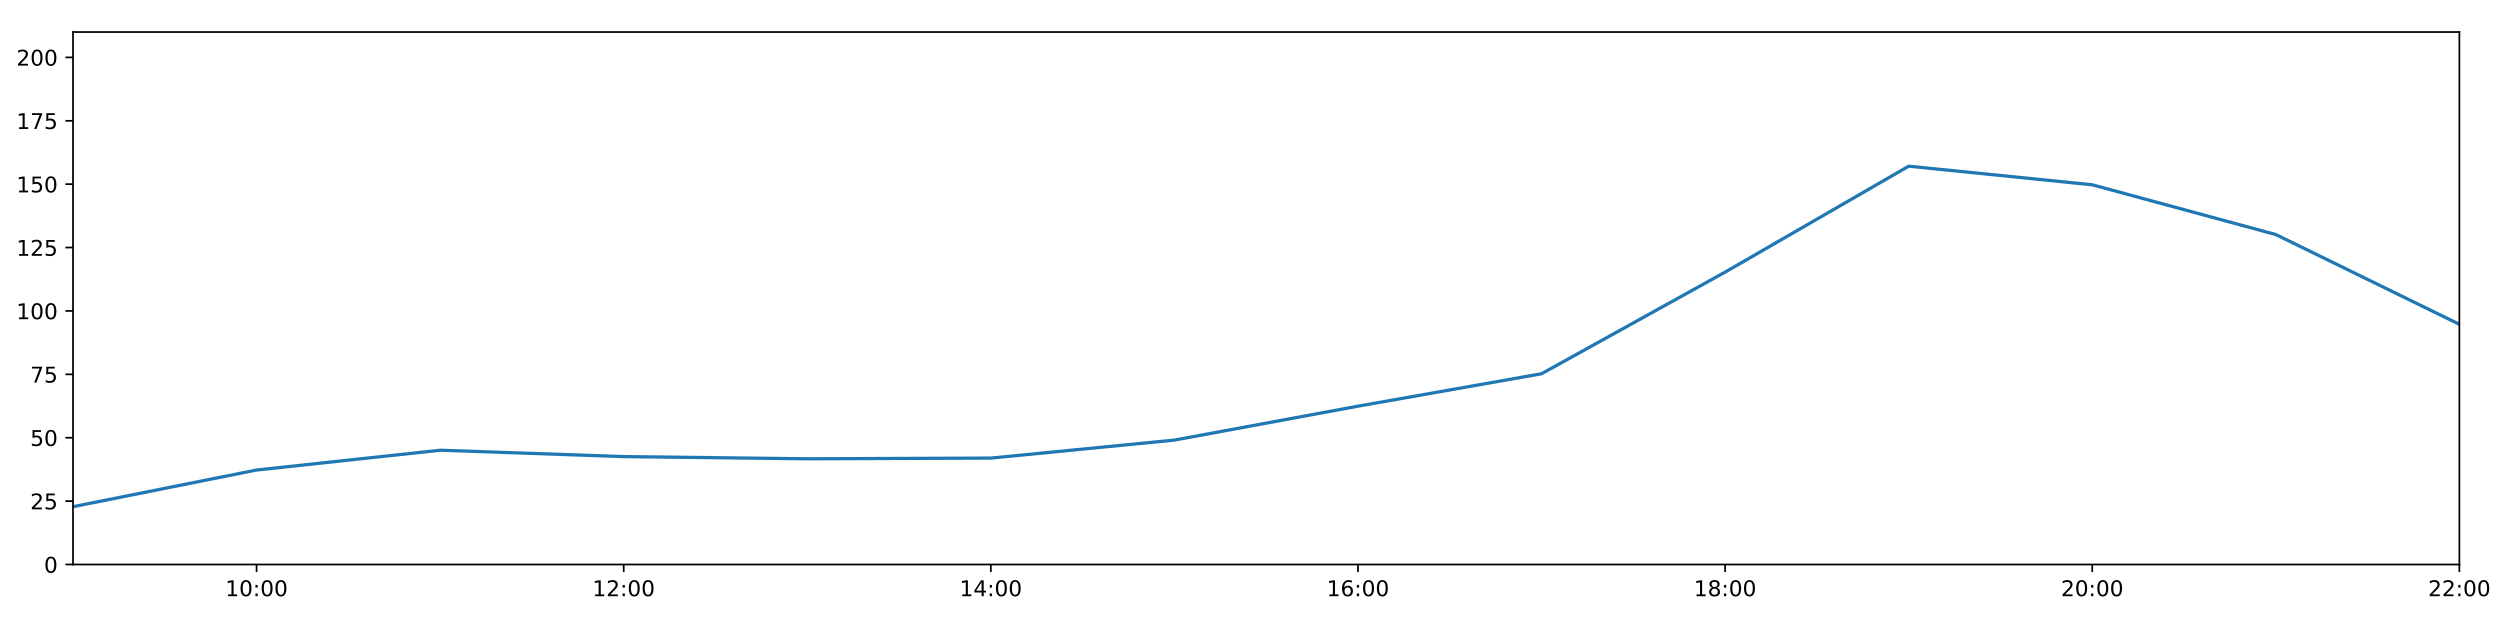
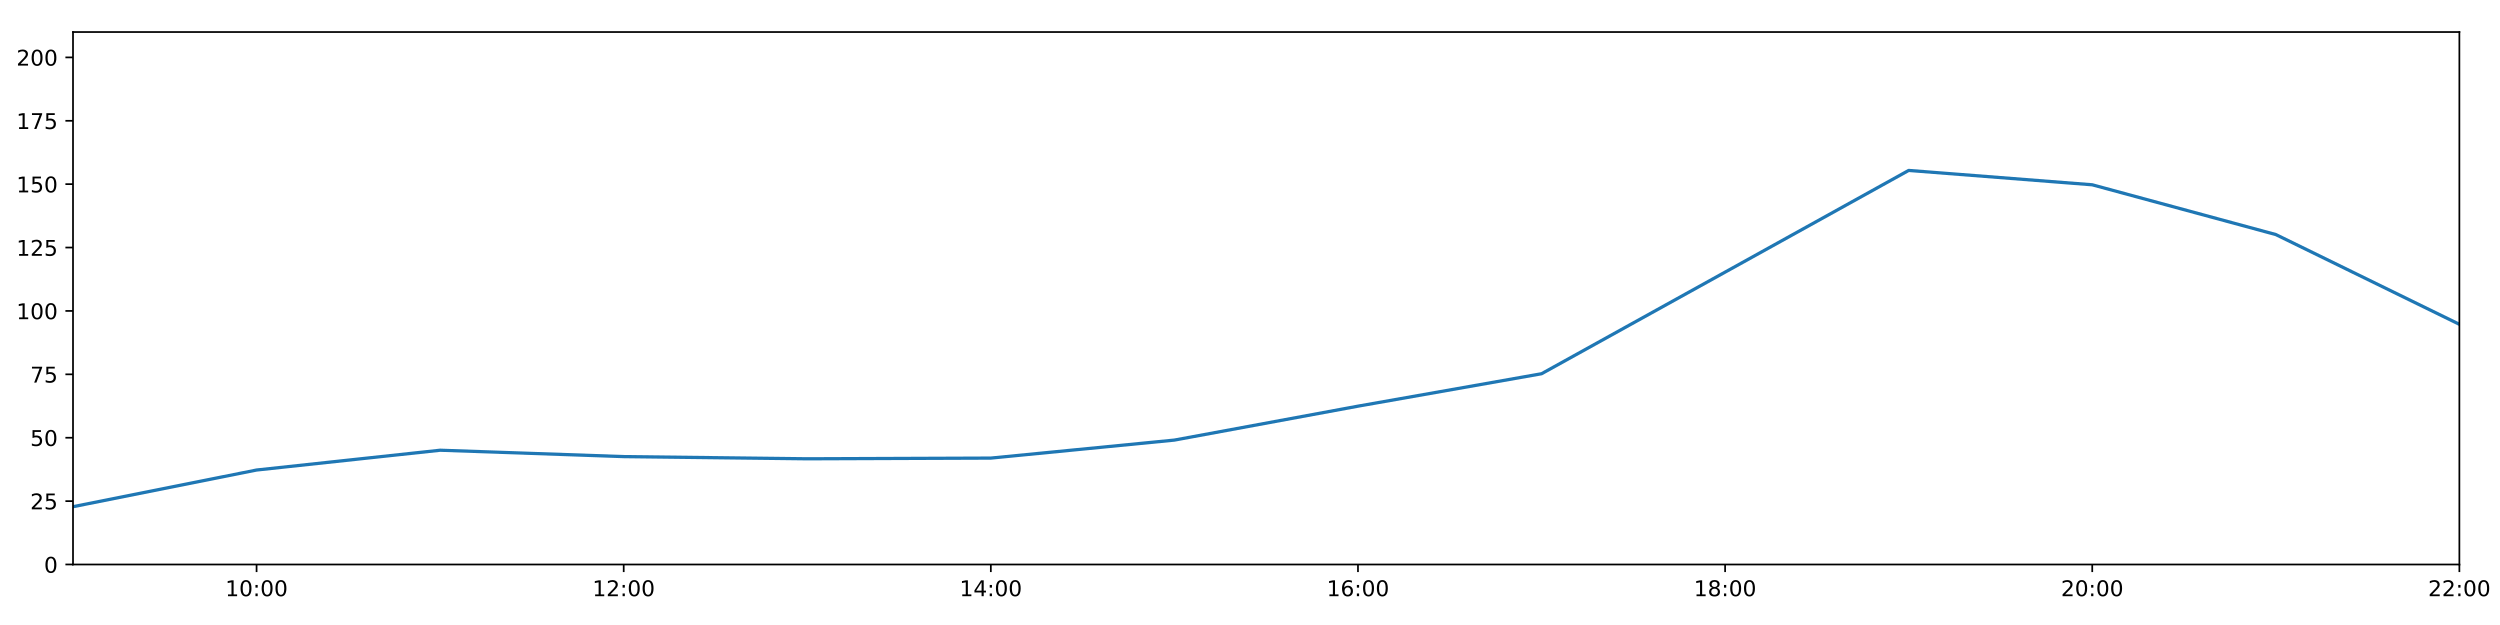
<svg xmlns="http://www.w3.org/2000/svg" xmlns:xlink="http://www.w3.org/1999/xlink" height="288pt" version="1.1" viewBox="0 0 1152 288" width="1152pt">
  <defs>
    <style type="text/css">
*{stroke-linecap:butt;stroke-linejoin:round;}
  </style>
  </defs>
  <g id="figure_1">
    <g id="patch_1">
      <path d="M 0 288  L 1152 288  L 1152 0  L 0 0  z " style="fill:#ffffff;" />
    </g>
    <g id="axes_1">
      <g id="patch_2">
        <path d="M 33.64 260.12  L 1133.28 260.12  L 1133.28 14.76  L 33.64 14.76  z " style="fill:#ffffff;" />
      </g>
      <g id="matplotlib.axis_1">
        <g id="xtick_1">
          <g id="line2d_1">
            <defs>
-               <path d="M 0 0  L 0 3.5  " id="m4ee93eff30" style="stroke:#000000;stroke-width:0.8;" />
-             </defs>
-             <g>
-               <use style="stroke:#000000;stroke-width:0.8;" x="118.228" xlink:href="#m4ee93eff30" y="260.12" />
+               <path d="M 0 0  L 0 3.5  " id="mdb4b80f0b5" style="stroke:#000000;stroke-width:0.8;" />
+             </defs>
+             <g>
+               <use style="stroke:#000000;stroke-width:0.8;" x="118.228" xlink:href="#mdb4b80f0b5" y="260.12" />
            </g>
          </g>
          <g id="text_1">
            <defs>
              <path d="M 12.406 8.297  L 28.516 8.297  L 28.516 63.922  L 10.984 60.406  L 10.984 69.391  L 28.422 72.906  L 38.281 72.906  L 38.281 8.297  L 54.391 8.297  L 54.391 0  L 12.406 0  z " id="DejaVuSans-49" />
              <path d="M 31.781 66.406  Q 24.172 66.406 20.328 58.906  Q 16.5 51.422 16.5 36.375  Q 16.5 21.391 20.328 13.891  Q 24.172 6.391 31.781 6.391  Q 39.453 6.391 43.281 13.891  Q 47.125 21.391 47.125 36.375  Q 47.125 51.422 43.281 58.906  Q 39.453 66.406 31.781 66.406  z M 31.781 74.219  Q 44.047 74.219 50.516 64.516  Q 56.984 54.828 56.984 36.375  Q 56.984 17.969 50.516 8.266  Q 44.047 -1.422 31.781 -1.422  Q 19.531 -1.422 13.062 8.266  Q 6.594 17.969 6.594 36.375  Q 6.594 54.828 13.062 64.516  Q 19.531 74.219 31.781 74.219  z " id="DejaVuSans-48" />
              <path d="M 11.719 12.406  L 22.016 12.406  L 22.016 0  L 11.719 0  z M 11.719 51.703  L 22.016 51.703  L 22.016 39.312  L 11.719 39.312  z " id="DejaVuSans-58" />
            </defs>
            <g transform="translate(103.8183 274.7184)scale(0.1 -0.1)">
              <use xlink:href="#DejaVuSans-49" />
              <use x="63.623" xlink:href="#DejaVuSans-48" />
              <use x="127.246" xlink:href="#DejaVuSans-58" />
              <use x="160.938" xlink:href="#DejaVuSans-48" />
              <use x="224.561" xlink:href="#DejaVuSans-48" />
            </g>
          </g>
        </g>
        <g id="xtick_2">
          <g id="line2d_2">
            <g>
-               <use style="stroke:#000000;stroke-width:0.8;" x="287.403" xlink:href="#m4ee93eff30" y="260.12" />
+               <use style="stroke:#000000;stroke-width:0.8;" x="287.403" xlink:href="#mdb4b80f0b5" y="260.12" />
            </g>
          </g>
          <g id="text_2">
            <defs>
              <path d="M 19.188 8.297  L 53.609 8.297  L 53.609 0  L 7.328 0  L 7.328 8.297  Q 12.938 14.109 22.625 23.891  Q 32.328 33.688 34.812 36.531  Q 39.547 41.844 41.422 45.531  Q 43.312 49.219 43.312 52.781  Q 43.312 58.594 39.234 62.25  Q 35.156 65.922 28.609 65.922  Q 23.969 65.922 18.812 64.312  Q 13.672 62.703 7.812 59.422  L 7.812 69.391  Q 13.766 71.781 18.938 73  Q 24.125 74.219 28.422 74.219  Q 39.75 74.219 46.484 68.547  Q 53.219 62.891 53.219 53.422  Q 53.219 48.922 51.531 44.891  Q 49.859 40.875 45.406 35.406  Q 44.188 33.984 37.641 27.219  Q 31.109 20.453 19.188 8.297  z " id="DejaVuSans-50" />
            </defs>
            <g transform="translate(272.9937 274.7184)scale(0.1 -0.1)">
              <use xlink:href="#DejaVuSans-49" />
              <use x="63.623" xlink:href="#DejaVuSans-50" />
              <use x="127.246" xlink:href="#DejaVuSans-58" />
              <use x="160.938" xlink:href="#DejaVuSans-48" />
              <use x="224.561" xlink:href="#DejaVuSans-48" />
            </g>
          </g>
        </g>
        <g id="xtick_3">
          <g id="line2d_3">
            <g>
-               <use style="stroke:#000000;stroke-width:0.8;" x="456.578" xlink:href="#m4ee93eff30" y="260.12" />
+               <use style="stroke:#000000;stroke-width:0.8;" x="456.578" xlink:href="#mdb4b80f0b5" y="260.12" />
            </g>
          </g>
          <g id="text_3">
            <defs>
              <path d="M 37.797 64.312  L 12.891 25.391  L 37.797 25.391  z M 35.203 72.906  L 47.609 72.906  L 47.609 25.391  L 58.016 25.391  L 58.016 17.188  L 47.609 17.188  L 47.609 0  L 37.797 0  L 37.797 17.188  L 4.891 17.188  L 4.891 26.703  z " id="DejaVuSans-52" />
            </defs>
            <g transform="translate(442.1691 274.7184)scale(0.1 -0.1)">
              <use xlink:href="#DejaVuSans-49" />
              <use x="63.623" xlink:href="#DejaVuSans-52" />
              <use x="127.246" xlink:href="#DejaVuSans-58" />
              <use x="160.938" xlink:href="#DejaVuSans-48" />
              <use x="224.561" xlink:href="#DejaVuSans-48" />
            </g>
          </g>
        </g>
        <g id="xtick_4">
          <g id="line2d_4">
            <g>
-               <use style="stroke:#000000;stroke-width:0.8;" x="625.754" xlink:href="#m4ee93eff30" y="260.12" />
+               <use style="stroke:#000000;stroke-width:0.8;" x="625.754" xlink:href="#mdb4b80f0b5" y="260.12" />
            </g>
          </g>
          <g id="text_4">
            <defs>
              <path d="M 33.016 40.375  Q 26.375 40.375 22.484 35.828  Q 18.609 31.297 18.609 23.391  Q 18.609 15.531 22.484 10.953  Q 26.375 6.391 33.016 6.391  Q 39.656 6.391 43.531 10.953  Q 47.406 15.531 47.406 23.391  Q 47.406 31.297 43.531 35.828  Q 39.656 40.375 33.016 40.375  z M 52.594 71.297  L 52.594 62.312  Q 48.875 64.062 45.094 64.984  Q 41.312 65.922 37.594 65.922  Q 27.828 65.922 22.672 59.328  Q 17.531 52.734 16.797 39.406  Q 19.672 43.656 24.016 45.922  Q 28.375 48.188 33.594 48.188  Q 44.578 48.188 50.953 41.516  Q 57.328 34.859 57.328 23.391  Q 57.328 12.156 50.688 5.359  Q 44.047 -1.422 33.016 -1.422  Q 20.359 -1.422 13.672 8.266  Q 6.984 17.969 6.984 36.375  Q 6.984 53.656 15.188 63.938  Q 23.391 74.219 37.203 74.219  Q 40.922 74.219 44.703 73.484  Q 48.484 72.75 52.594 71.297  z " id="DejaVuSans-54" />
            </defs>
            <g transform="translate(611.3445 274.7184)scale(0.1 -0.1)">
              <use xlink:href="#DejaVuSans-49" />
              <use x="63.623" xlink:href="#DejaVuSans-54" />
              <use x="127.246" xlink:href="#DejaVuSans-58" />
              <use x="160.938" xlink:href="#DejaVuSans-48" />
              <use x="224.561" xlink:href="#DejaVuSans-48" />
            </g>
          </g>
        </g>
        <g id="xtick_5">
          <g id="line2d_5">
            <g>
-               <use style="stroke:#000000;stroke-width:0.8;" x="794.929" xlink:href="#m4ee93eff30" y="260.12" />
+               <use style="stroke:#000000;stroke-width:0.8;" x="794.929" xlink:href="#mdb4b80f0b5" y="260.12" />
            </g>
          </g>
          <g id="text_5">
            <defs>
              <path d="M 31.781 34.625  Q 24.75 34.625 20.719 30.859  Q 16.703 27.094 16.703 20.516  Q 16.703 13.922 20.719 10.156  Q 24.75 6.391 31.781 6.391  Q 38.812 6.391 42.859 10.172  Q 46.922 13.969 46.922 20.516  Q 46.922 27.094 42.891 30.859  Q 38.875 34.625 31.781 34.625  z M 21.922 38.812  Q 15.578 40.375 12.031 44.719  Q 8.5 49.078 8.5 55.328  Q 8.5 64.062 14.719 69.141  Q 20.953 74.219 31.781 74.219  Q 42.672 74.219 48.875 69.141  Q 55.078 64.062 55.078 55.328  Q 55.078 49.078 51.531 44.719  Q 48 40.375 41.703 38.812  Q 48.828 37.156 52.797 32.312  Q 56.781 27.484 56.781 20.516  Q 56.781 9.906 50.312 4.234  Q 43.844 -1.422 31.781 -1.422  Q 19.734 -1.422 13.25 4.234  Q 6.781 9.906 6.781 20.516  Q 6.781 27.484 10.781 32.312  Q 14.797 37.156 21.922 38.812  z M 18.312 54.391  Q 18.312 48.734 21.844 45.562  Q 25.391 42.391 31.781 42.391  Q 38.141 42.391 41.719 45.562  Q 45.312 48.734 45.312 54.391  Q 45.312 60.062 41.719 63.234  Q 38.141 66.406 31.781 66.406  Q 25.391 66.406 21.844 63.234  Q 18.312 60.062 18.312 54.391  z " id="DejaVuSans-56" />
            </defs>
            <g transform="translate(780.5199 274.7184)scale(0.1 -0.1)">
              <use xlink:href="#DejaVuSans-49" />
              <use x="63.623" xlink:href="#DejaVuSans-56" />
              <use x="127.246" xlink:href="#DejaVuSans-58" />
              <use x="160.938" xlink:href="#DejaVuSans-48" />
              <use x="224.561" xlink:href="#DejaVuSans-48" />
            </g>
          </g>
        </g>
        <g id="xtick_6">
          <g id="line2d_6">
            <g>
-               <use style="stroke:#000000;stroke-width:0.8;" x="964.105" xlink:href="#m4ee93eff30" y="260.12" />
+               <use style="stroke:#000000;stroke-width:0.8;" x="964.105" xlink:href="#mdb4b80f0b5" y="260.12" />
            </g>
          </g>
          <g id="text_6">
            <g transform="translate(949.6952 274.7184)scale(0.1 -0.1)">
              <use xlink:href="#DejaVuSans-50" />
              <use x="63.623" xlink:href="#DejaVuSans-48" />
              <use x="127.246" xlink:href="#DejaVuSans-58" />
              <use x="160.938" xlink:href="#DejaVuSans-48" />
              <use x="224.561" xlink:href="#DejaVuSans-48" />
            </g>
          </g>
        </g>
        <g id="xtick_7">
          <g id="line2d_7">
            <g>
-               <use style="stroke:#000000;stroke-width:0.8;" x="1133.28" xlink:href="#m4ee93eff30" y="260.12" />
+               <use style="stroke:#000000;stroke-width:0.8;" x="1133.28" xlink:href="#mdb4b80f0b5" y="260.12" />
            </g>
          </g>
          <g id="text_7">
            <g transform="translate(1118.871 274.7184)scale(0.1 -0.1)">
              <use xlink:href="#DejaVuSans-50" />
              <use x="63.623" xlink:href="#DejaVuSans-50" />
              <use x="127.246" xlink:href="#DejaVuSans-58" />
              <use x="160.938" xlink:href="#DejaVuSans-48" />
              <use x="224.561" xlink:href="#DejaVuSans-48" />
            </g>
          </g>
        </g>
      </g>
      <g id="matplotlib.axis_2">
        <g id="ytick_1">
          <g id="line2d_8">
            <defs>
-               <path d="M 0 0  L -3.5 0  " id="mdce41d23d2" style="stroke:#000000;stroke-width:0.8;" />
-             </defs>
-             <g>
-               <use style="stroke:#000000;stroke-width:0.8;" x="33.64" xlink:href="#mdce41d23d2" y="260.12" />
+               <path d="M 0 0  L -3.5 0  " id="m64069df273" style="stroke:#000000;stroke-width:0.8;" />
+             </defs>
+             <g>
+               <use style="stroke:#000000;stroke-width:0.8;" x="33.64" xlink:href="#m64069df273" y="260.12" />
            </g>
          </g>
          <g id="text_8">
            <g transform="translate(20.2775 263.9192)scale(0.1 -0.1)">
              <use xlink:href="#DejaVuSans-48" />
            </g>
          </g>
        </g>
        <g id="ytick_2">
          <g id="line2d_9">
            <g>
-               <use style="stroke:#000000;stroke-width:0.8;" x="33.64" xlink:href="#mdce41d23d2" y="230.91" />
+               <use style="stroke:#000000;stroke-width:0.8;" x="33.64" xlink:href="#m64069df273" y="230.91" />
            </g>
          </g>
          <g id="text_9">
            <defs>
              <path d="M 10.797 72.906  L 49.516 72.906  L 49.516 64.594  L 19.828 64.594  L 19.828 46.734  Q 21.969 47.469 24.109 47.828  Q 26.266 48.188 28.422 48.188  Q 40.625 48.188 47.75 41.5  Q 54.891 34.812 54.891 23.391  Q 54.891 11.625 47.562 5.094  Q 40.234 -1.422 26.906 -1.422  Q 22.312 -1.422 17.547 -0.641  Q 12.797 0.141 7.719 1.703  L 7.719 11.625  Q 12.109 9.234 16.797 8.062  Q 21.484 6.891 26.703 6.891  Q 35.156 6.891 40.078 11.328  Q 45.016 15.766 45.016 23.391  Q 45.016 31 40.078 35.438  Q 35.156 39.891 26.703 39.891  Q 22.75 39.891 18.812 39.016  Q 14.891 38.141 10.797 36.281  z " id="DejaVuSans-53" />
            </defs>
            <g transform="translate(13.915 234.7097)scale(0.1 -0.1)">
              <use xlink:href="#DejaVuSans-50" />
              <use x="63.623" xlink:href="#DejaVuSans-53" />
            </g>
          </g>
        </g>
        <g id="ytick_3">
          <g id="line2d_10">
            <g>
-               <use style="stroke:#000000;stroke-width:0.8;" x="33.64" xlink:href="#mdce41d23d2" y="201.701" />
+               <use style="stroke:#000000;stroke-width:0.8;" x="33.64" xlink:href="#m64069df273" y="201.701" />
            </g>
          </g>
          <g id="text_10">
            <g transform="translate(13.915 205.5002)scale(0.1 -0.1)">
              <use xlink:href="#DejaVuSans-53" />
              <use x="63.623" xlink:href="#DejaVuSans-48" />
            </g>
          </g>
        </g>
        <g id="ytick_4">
          <g id="line2d_11">
            <g>
-               <use style="stroke:#000000;stroke-width:0.8;" x="33.64" xlink:href="#mdce41d23d2" y="172.491" />
+               <use style="stroke:#000000;stroke-width:0.8;" x="33.64" xlink:href="#m64069df273" y="172.491" />
            </g>
          </g>
          <g id="text_11">
            <defs>
              <path d="M 8.203 72.906  L 55.078 72.906  L 55.078 68.703  L 28.609 0  L 18.312 0  L 43.219 64.594  L 8.203 64.594  z " id="DejaVuSans-55" />
            </defs>
            <g transform="translate(13.915 176.2906)scale(0.1 -0.1)">
              <use xlink:href="#DejaVuSans-55" />
              <use x="63.623" xlink:href="#DejaVuSans-53" />
            </g>
          </g>
        </g>
        <g id="ytick_5">
          <g id="line2d_12">
            <g>
-               <use style="stroke:#000000;stroke-width:0.8;" x="33.64" xlink:href="#mdce41d23d2" y="143.282" />
+               <use style="stroke:#000000;stroke-width:0.8;" x="33.64" xlink:href="#m64069df273" y="143.282" />
            </g>
          </g>
          <g id="text_12">
            <g transform="translate(7.5525 147.0811)scale(0.1 -0.1)">
              <use xlink:href="#DejaVuSans-49" />
              <use x="63.623" xlink:href="#DejaVuSans-48" />
              <use x="127.246" xlink:href="#DejaVuSans-48" />
            </g>
          </g>
        </g>
        <g id="ytick_6">
          <g id="line2d_13">
            <g>
-               <use style="stroke:#000000;stroke-width:0.8;" x="33.64" xlink:href="#mdce41d23d2" y="114.072" />
+               <use style="stroke:#000000;stroke-width:0.8;" x="33.64" xlink:href="#m64069df273" y="114.072" />
            </g>
          </g>
          <g id="text_13">
            <g transform="translate(7.5525 117.8716)scale(0.1 -0.1)">
              <use xlink:href="#DejaVuSans-49" />
              <use x="63.623" xlink:href="#DejaVuSans-50" />
              <use x="127.246" xlink:href="#DejaVuSans-53" />
            </g>
          </g>
        </g>
        <g id="ytick_7">
          <g id="line2d_14">
            <g>
-               <use style="stroke:#000000;stroke-width:0.8;" x="33.64" xlink:href="#mdce41d23d2" y="84.863" />
+               <use style="stroke:#000000;stroke-width:0.8;" x="33.64" xlink:href="#m64069df273" y="84.863" />
            </g>
          </g>
          <g id="text_14">
            <g transform="translate(7.5525 88.66208)scale(0.1 -0.1)">
              <use xlink:href="#DejaVuSans-49" />
              <use x="63.623" xlink:href="#DejaVuSans-53" />
              <use x="127.246" xlink:href="#DejaVuSans-48" />
            </g>
          </g>
        </g>
        <g id="ytick_8">
          <g id="line2d_15">
            <g>
-               <use style="stroke:#000000;stroke-width:0.8;" x="33.64" xlink:href="#mdce41d23d2" y="55.653" />
+               <use style="stroke:#000000;stroke-width:0.8;" x="33.64" xlink:href="#m64069df273" y="55.653" />
            </g>
          </g>
          <g id="text_15">
            <g transform="translate(7.5525 59.45255)scale(0.1 -0.1)">
              <use xlink:href="#DejaVuSans-49" />
              <use x="63.623" xlink:href="#DejaVuSans-55" />
              <use x="127.246" xlink:href="#DejaVuSans-53" />
            </g>
          </g>
        </g>
        <g id="ytick_9">
          <g id="line2d_16">
            <g>
-               <use style="stroke:#000000;stroke-width:0.8;" x="33.64" xlink:href="#mdce41d23d2" y="26.444" />
+               <use style="stroke:#000000;stroke-width:0.8;" x="33.64" xlink:href="#m64069df273" y="26.444" />
            </g>
          </g>
          <g id="text_16">
            <g transform="translate(7.5525 30.24303)scale(0.1 -0.1)">
              <use xlink:href="#DejaVuSans-50" />
              <use x="63.623" xlink:href="#DejaVuSans-48" />
              <use x="127.246" xlink:href="#DejaVuSans-48" />
            </g>
          </g>
        </g>
      </g>
      <g id="line2d_17">
-         <path clip-path="url(#p048364c539)" d="M 33.64 233.481  L 118.228 216.587  L 202.815 207.465  L 287.403 210.403  L 371.991 211.411  L 456.578 211.087  L 541.166 202.791  L 625.754 187.161  L 710.342 172.219  L 794.929 125.394  L 879.517 76.583  L 964.105 85.155  L 1048.692 108.084  L 1133.28 149.442  " style="fill:none;stroke:#1f77b4;stroke-linecap:square;stroke-width:1.5;" />
+         <path clip-path="url(#pd307176b9c)" d="M 33.64 233.481  L 118.228 216.587  L 202.815 207.465  L 287.403 210.403  L 371.991 211.411  L 456.578 211.087  L 541.166 202.791  L 625.754 187.161  L 710.342 172.219  L 794.929 125.394  L 879.517 78.534  L 964.105 85.155  L 1048.692 108.084  L 1133.28 149.442  " style="fill:none;stroke:#1f77b4;stroke-linecap:square;stroke-width:1.5;" />
      </g>
      <g id="patch_3">
        <path d="M 33.64 260.12  L 33.64 14.76  " style="fill:none;stroke:#000000;stroke-linecap:square;stroke-linejoin:miter;stroke-width:0.8;" />
      </g>
      <g id="patch_4">
        <path d="M 1133.28 260.12  L 1133.28 14.76  " style="fill:none;stroke:#000000;stroke-linecap:square;stroke-linejoin:miter;stroke-width:0.8;" />
      </g>
      <g id="patch_5">
        <path d="M 33.64 260.12  L 1133.28 260.12  " style="fill:none;stroke:#000000;stroke-linecap:square;stroke-linejoin:miter;stroke-width:0.8;" />
      </g>
      <g id="patch_6">
        <path d="M 33.64 14.76  L 1133.28 14.76  " style="fill:none;stroke:#000000;stroke-linecap:square;stroke-linejoin:miter;stroke-width:0.8;" />
      </g>
    </g>
  </g>
  <defs>
-     <clipPath id="p048364c539">
+     <clipPath id="pd307176b9c">
      <rect height="245.36" width="1099.64" x="33.64" y="14.76" />
    </clipPath>
  </defs>
</svg>
